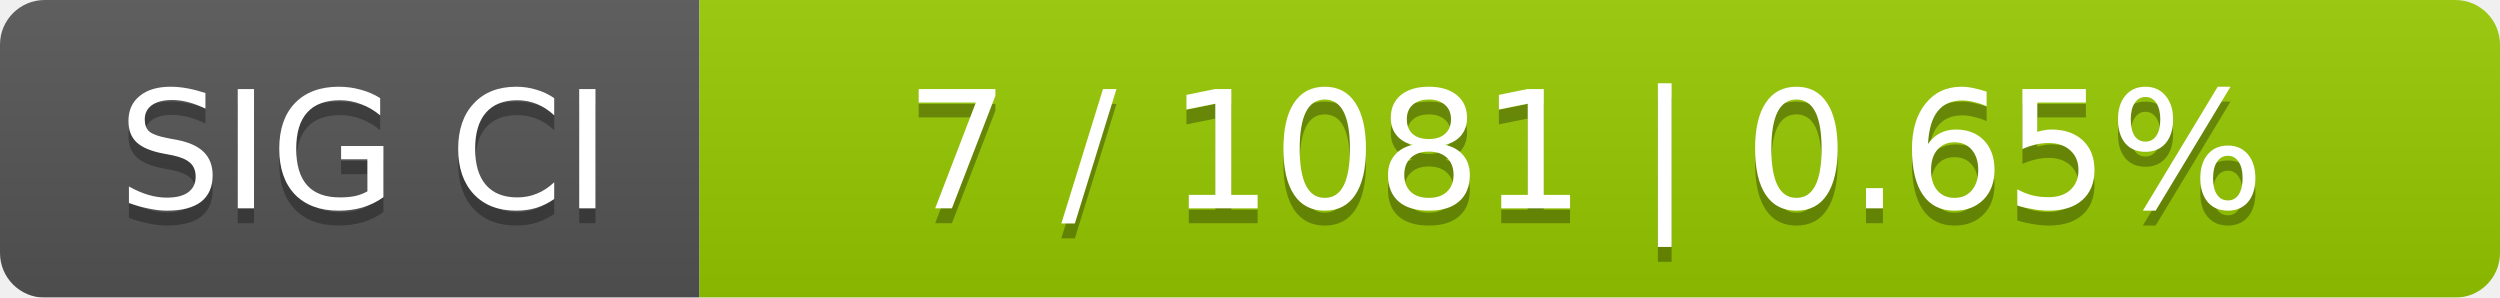
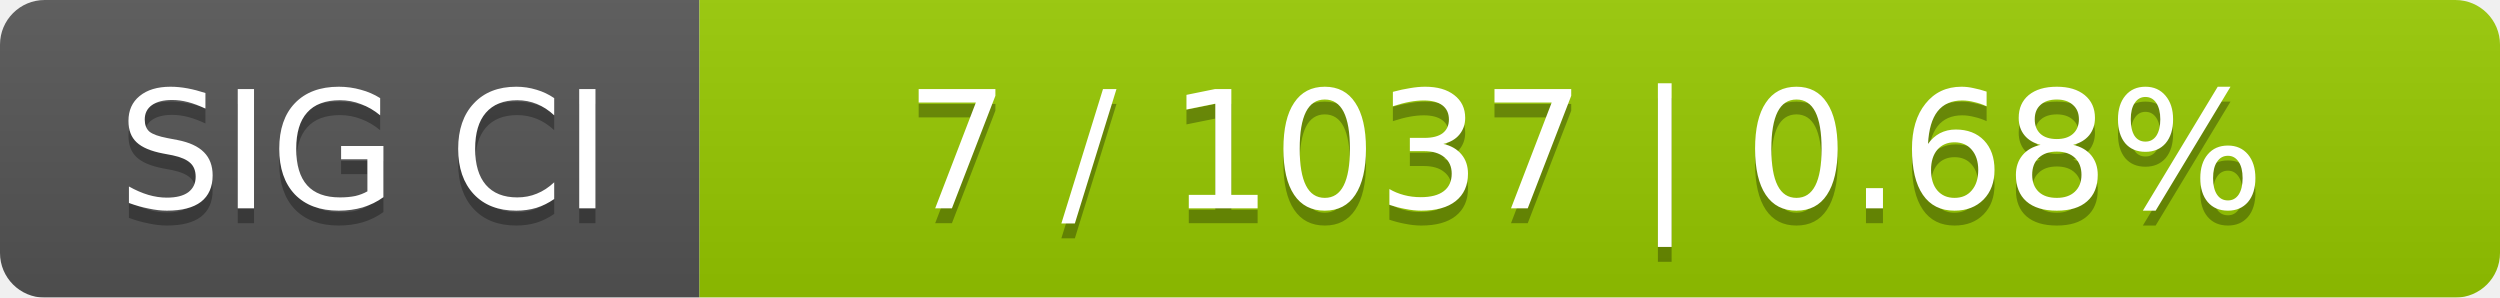
<svg xmlns="http://www.w3.org/2000/svg" width="168" height="20">
  <linearGradient id="smooth" x2="0" y2="100%">
    <stop offset="0" stop-color="#bbb" stop-opacity=".1" />
    <stop offset="1" stop-opacity=".1" />
  </linearGradient>
  <mask id="round">
    <rect width="168" height="20" rx="3" fill="#fff" />
  </mask>
  <g mask="url(#round)">
    <rect width="47" height="20" fill="#555" />
    <rect x="47" width="121" height="20" fill="#97ca00" />
    <rect width="168" height="20" fill="url(#smooth)" />
  </g>
  <g fill="#fff" text-anchor="middle" font-family="DejaVu Sans,Verdana,Geneva,sans-serif" font-size="11">
    <text x="24.5" y="15" fill="#010101" fill-opacity=".3">SIG CI</text>
    <text x="24.5" y="14">SIG CI</text>
-     <text x="106.5" y="15" fill="#010101" fill-opacity=".3">7 / 1081    |    0.65%</text>
-     <text x="106.5" y="14">7 / 1081    |    0.65%</text>
+     <text x="106.5" y="15" fill="#010101" fill-opacity=".3">7 / 1037    |    0.68%</text>
+     <text x="106.5" y="14">7 / 1037    |    0.68%</text>
  </g>
</svg>
